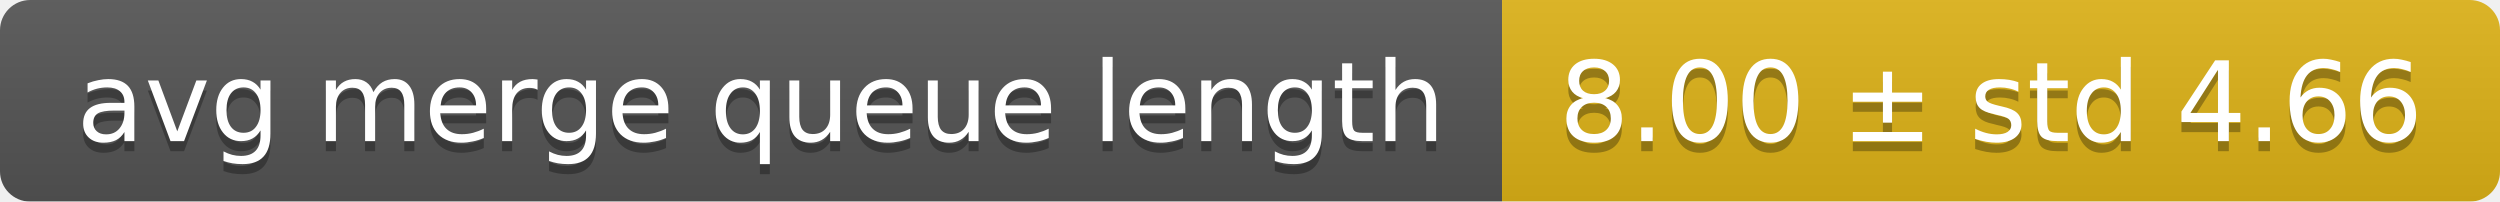
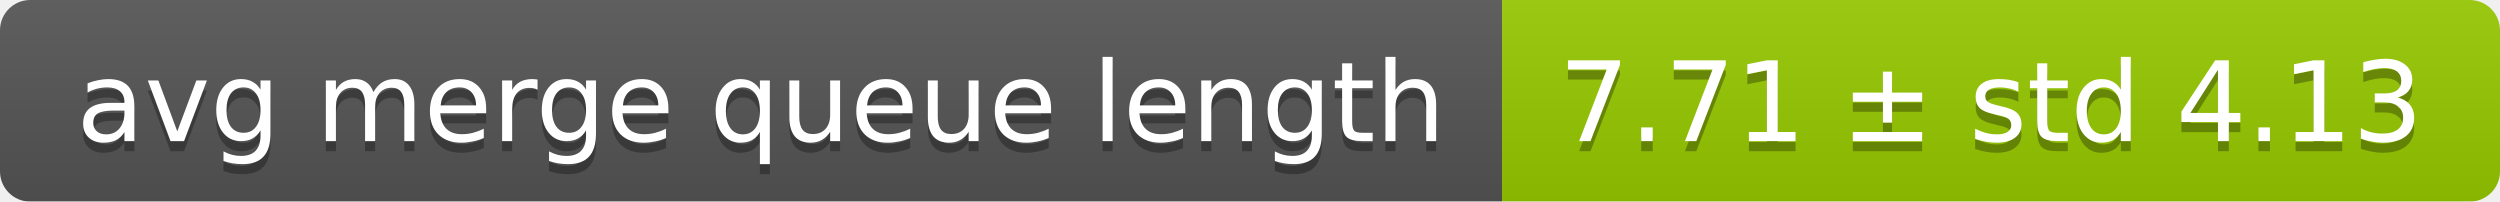
<svg xmlns="http://www.w3.org/2000/svg" width="248" height="20">
  <linearGradient id="smooth" x2="0" y2="100%">
    <stop offset="0" stop-color="#bbb" stop-opacity=".1" />
    <stop offset="1" stop-opacity=".1" />
  </linearGradient>
  <mask id="round">
    <rect width="248" height="20" rx="3" fill="#fff" />
  </mask>
  <g mask="url(#round)">
    <rect width="149" height="20" fill="#555" />
-     <rect x="149" width="99" height="20" fill="#dfb317" />
+     <rect x="149" width="99" height="20" fill="#97ca00" />
    <rect width="248" height="20" fill="url(#smooth)" />
  </g>
  <g fill="#fff" text-anchor="middle" font-family="DejaVu Sans,Verdana,Geneva,sans-serif" font-size="11">
    <text x="75.5" y="15" fill="#010101" fill-opacity=".3">avg merge queue length</text>
    <text x="75.5" y="14">avg merge queue length</text>
-     <text x="197.5" y="15" fill="#010101" fill-opacity=".3">8.00 ± std 4.66</text>
-     <text x="197.5" y="14">8.00 ± std 4.66</text>
+     <text x="197.5" y="15" fill="#010101" fill-opacity=".3">7.71 ± std 4.13</text>
+     <text x="197.5" y="14">7.71 ± std 4.13</text>
  </g>
</svg>
